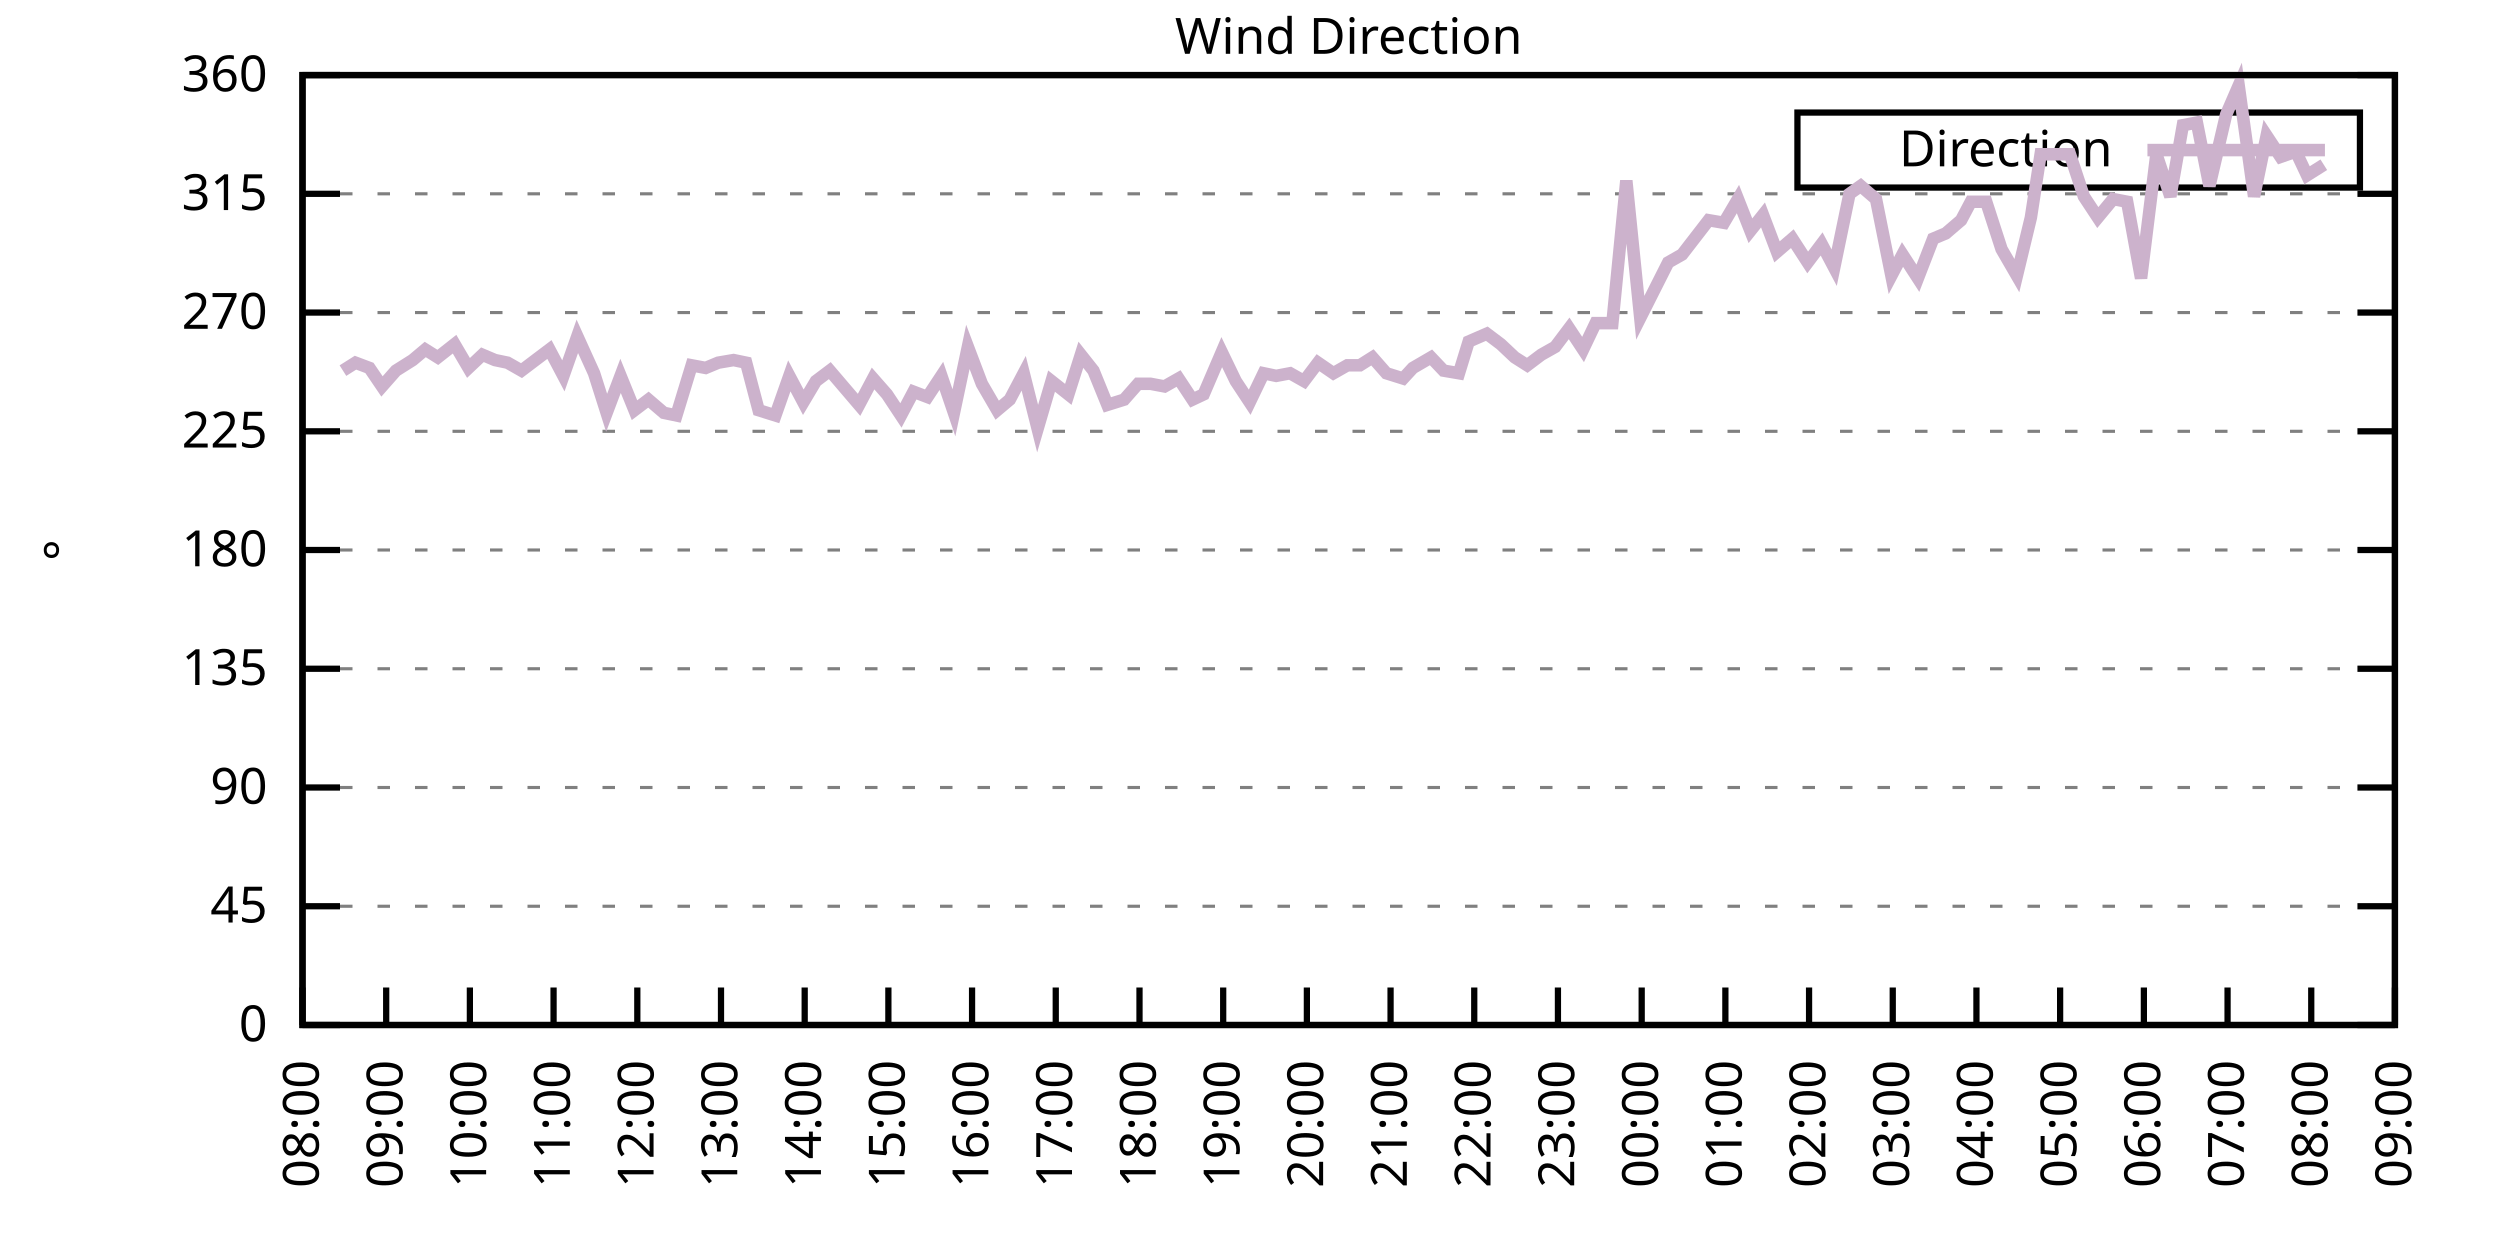
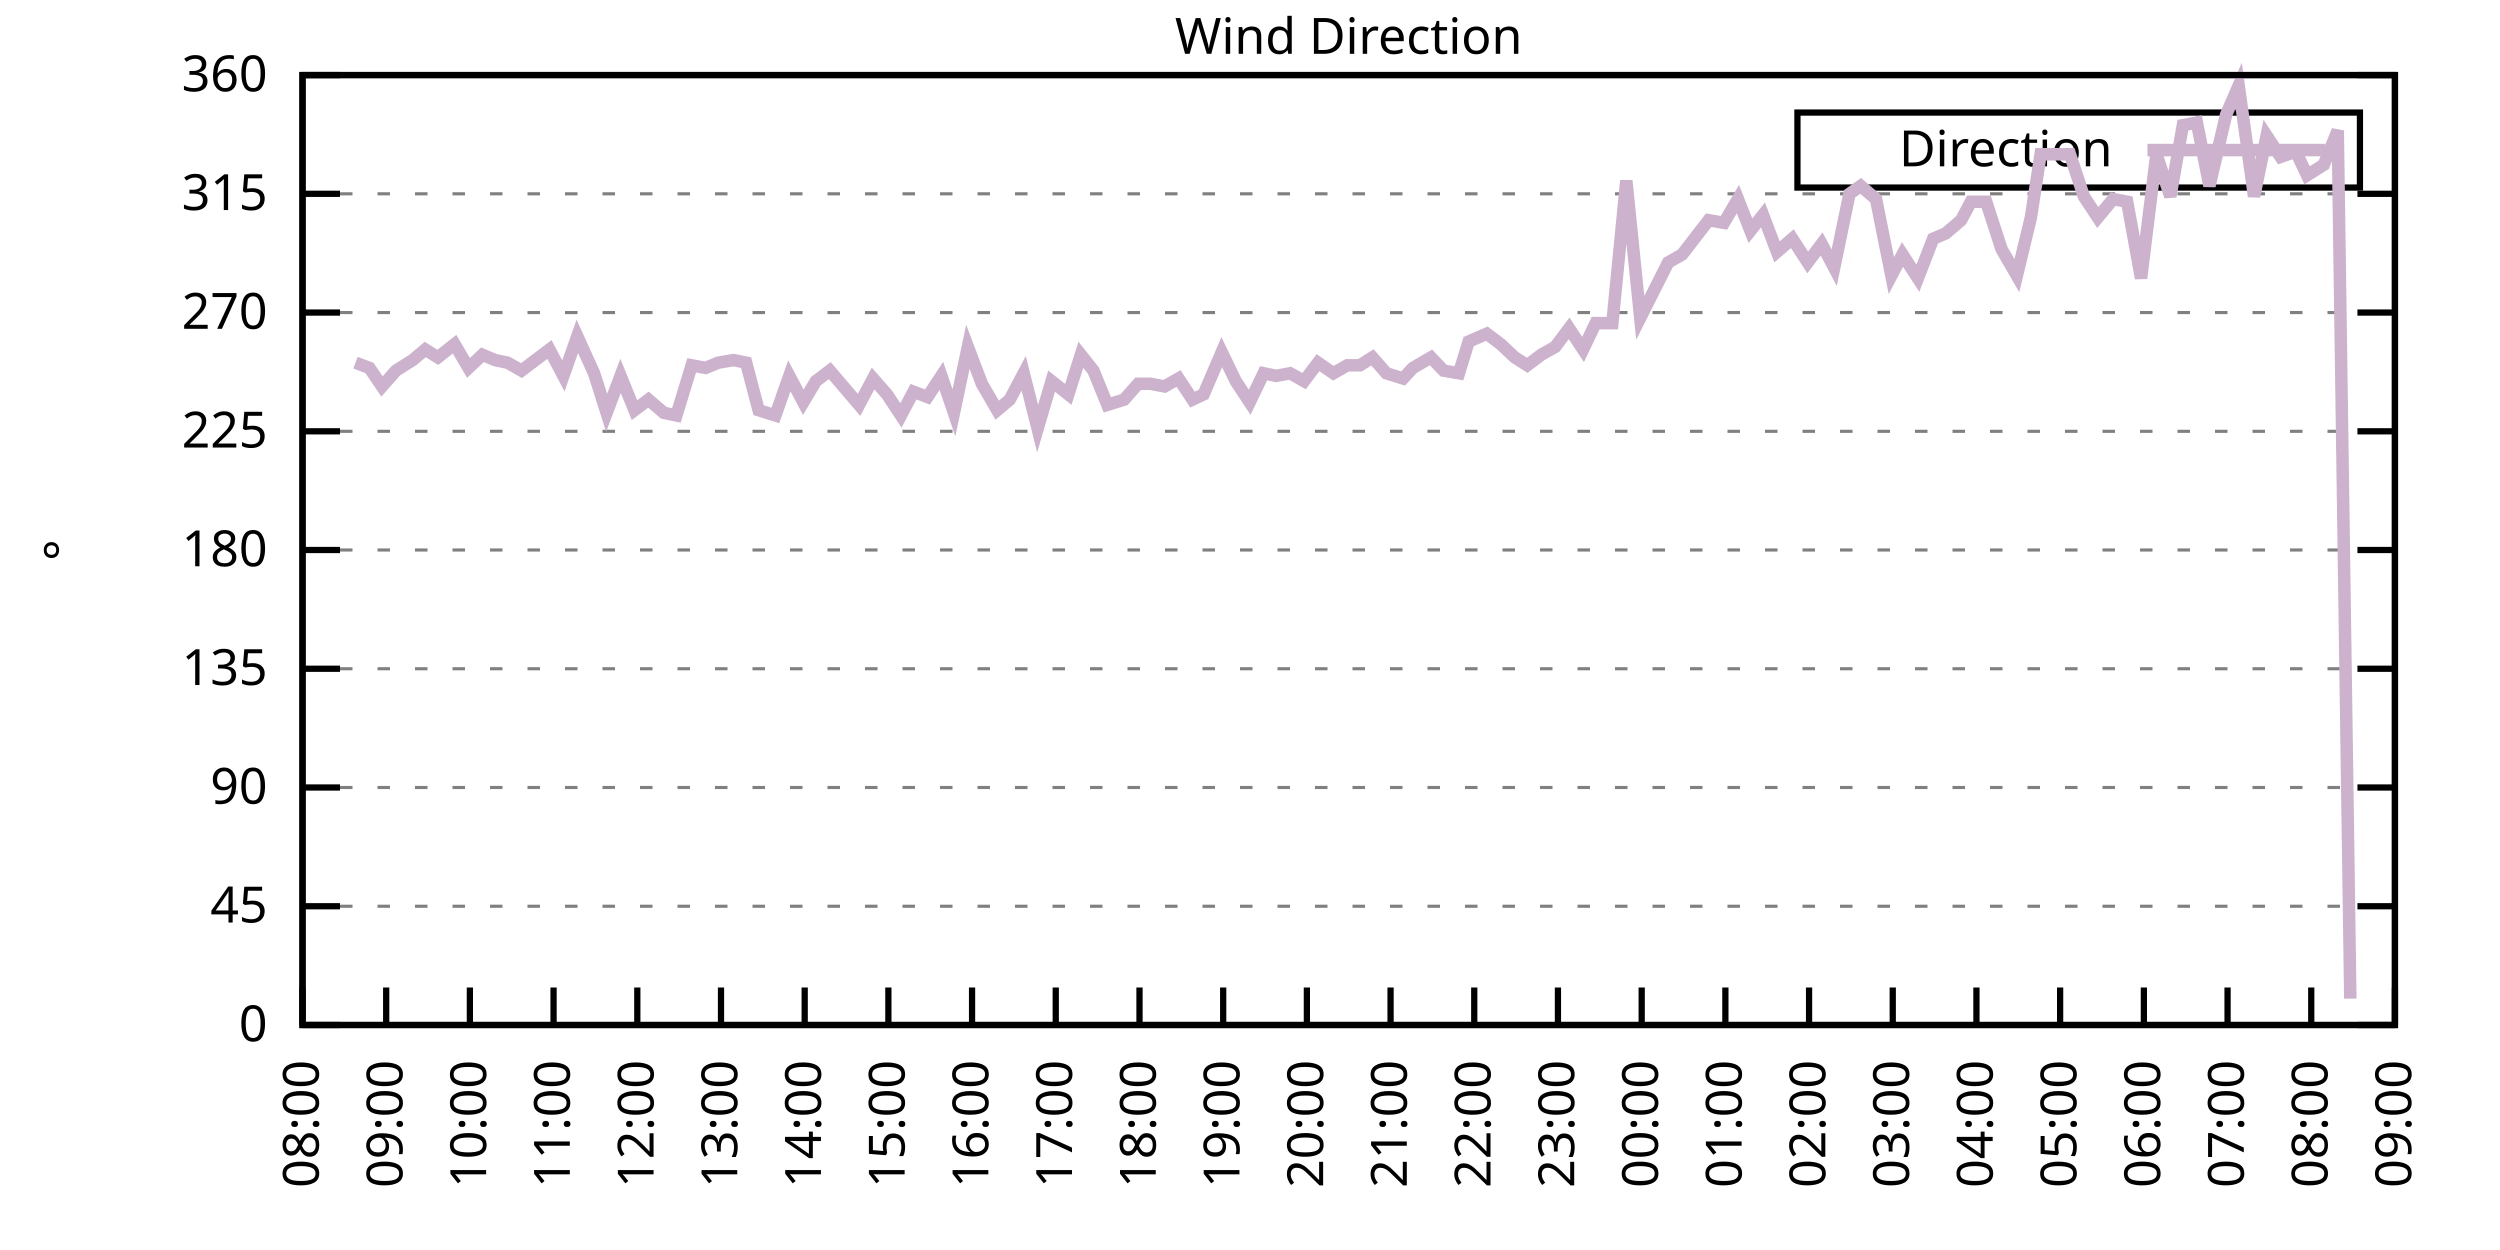
<svg xmlns="http://www.w3.org/2000/svg" xmlns:xlink="http://www.w3.org/1999/xlink" width="400" height="200" viewBox="0 0 400 200">
  <g id="gnuplot_canvas">
    <rect x="0" y="0" width="400" height="200" fill="none" />
    <defs>
      <circle id="gpDot" r="0.5" stroke-width="0.5" stroke="currentColor" />
      <path id="gpPt0" stroke-width="0.333" stroke="currentColor" d="M-1,0 h2 M0,-1 v2" />
      <path id="gpPt1" stroke-width="0.333" stroke="currentColor" d="M-1,-1 L1,1 M1,-1 L-1,1" />
      <path id="gpPt2" stroke-width="0.333" stroke="currentColor" d="M-1,0 L1,0 M0,-1 L0,1 M-1,-1 L1,1 M-1,1 L1,-1" />
      <rect id="gpPt3" stroke-width="0.333" stroke="currentColor" x="-1" y="-1" width="2" height="2" />
      <rect id="gpPt4" stroke-width="0.333" stroke="currentColor" fill="currentColor" x="-1" y="-1" width="2" height="2" />
      <circle id="gpPt5" stroke-width="0.333" stroke="currentColor" cx="0" cy="0" r="1" />
      <use xlink:href="#gpPt5" id="gpPt6" fill="currentColor" stroke="none" />
      <path id="gpPt7" stroke-width="0.333" stroke="currentColor" d="M0,-1.33 L-1.33,0.67 L1.33,0.67 z" />
      <use xlink:href="#gpPt7" id="gpPt8" fill="currentColor" stroke="none" />
      <use xlink:href="#gpPt7" id="gpPt9" stroke="currentColor" transform="rotate(180)" />
      <use xlink:href="#gpPt9" id="gpPt10" fill="currentColor" stroke="none" />
      <use xlink:href="#gpPt3" id="gpPt11" stroke="currentColor" transform="rotate(45)" />
      <use xlink:href="#gpPt11" id="gpPt12" fill="currentColor" stroke="none" />
      <path id="gpPt13" stroke-width="0.333" stroke="currentColor" d="M0,1.330 L1.265,0.411 L0.782,-1.067 L-0.782,-1.076 L-1.265,0.411 z" />
      <use xlink:href="#gpPt13" id="gpPt14" fill="currentColor" stroke="none" />
      <filter id="textbox" filterUnits="objectBoundingBox" x="0" y="0" height="1" width="1">
        <feFlood flood-color="white" flood-opacity="1" result="bgnd" />
        <feComposite in="SourceGraphic" in2="bgnd" operator="atop" />
      </filter>
      <filter id="greybox" filterUnits="objectBoundingBox" x="0" y="0" height="1" width="1">
        <feFlood flood-color="lightgrey" flood-opacity="1" result="grey" />
        <feComposite in="SourceGraphic" in2="grey" operator="atop" />
      </filter>
    </defs>
    <g fill="none" color="white" stroke="currentColor" stroke-width="1.00" stroke-linecap="butt" stroke-linejoin="miter">
</g>
    <g fill="none" color="black" stroke="currentColor" stroke-width="1.00" stroke-linecap="butt" stroke-linejoin="miter">
      <g stroke="none" shape-rendering="crispEdges">
        <polygon fill="rgb(255, 255, 255)" points="48.40,164.00 383.18,164.00 383.18,12.02 48.40,12.02 " />
      </g>
    </g>
    <g fill="none" color="black" stroke="currentColor" stroke-width="1.00" stroke-linecap="butt" stroke-linejoin="miter">
</g>
    <g fill="none" color="black" stroke="black" stroke-width="0.50" stroke-linecap="butt" stroke-linejoin="miter">
</g>
    <g fill="none" color="gray" stroke="currentColor" stroke-width="0.50" stroke-linecap="butt" stroke-linejoin="miter">
      <path stroke="gray" stroke-dasharray="2,4" class="gridline" d="M48.40,164.00 L383.19,164.00  " />
    </g>
    <g fill="none" color="gray" stroke="gray" stroke-width="1.00" stroke-linecap="butt" stroke-linejoin="miter">
</g>
    <g fill="none" color="black" stroke="currentColor" stroke-width="1.00" stroke-linecap="butt" stroke-linejoin="miter">
      <path stroke="black" d="M48.40,164.00 L54.40,164.00 M383.19,164.00 L377.19,164.00  " />
      <g transform="translate(42.80,166.60)" stroke="none" fill="black" font-family="Sans" font-size="8.00" text-anchor="end">
        <text>
          <tspan font-family="Sans"> 0</tspan>
        </text>
      </g>
    </g>
    <g fill="none" color="black" stroke="currentColor" stroke-width="1.00" stroke-linecap="butt" stroke-linejoin="miter">
</g>
    <g fill="none" color="black" stroke="black" stroke-width="0.50" stroke-linecap="butt" stroke-linejoin="miter">
</g>
    <g fill="none" color="gray" stroke="currentColor" stroke-width="0.50" stroke-linecap="butt" stroke-linejoin="miter">
      <path stroke="gray" stroke-dasharray="2,4" class="gridline" d="M48.40,145.00 L383.19,145.00  " />
    </g>
    <g fill="none" color="gray" stroke="gray" stroke-width="1.00" stroke-linecap="butt" stroke-linejoin="miter">
</g>
    <g fill="none" color="black" stroke="currentColor" stroke-width="1.00" stroke-linecap="butt" stroke-linejoin="miter">
      <path stroke="black" d="M48.40,145.00 L54.40,145.00 M383.19,145.00 L377.19,145.00  " />
      <g transform="translate(42.80,147.60)" stroke="none" fill="black" font-family="Sans" font-size="8.00" text-anchor="end">
        <text>
          <tspan font-family="Sans"> 45</tspan>
        </text>
      </g>
    </g>
    <g fill="none" color="black" stroke="currentColor" stroke-width="1.00" stroke-linecap="butt" stroke-linejoin="miter">
</g>
    <g fill="none" color="black" stroke="black" stroke-width="0.50" stroke-linecap="butt" stroke-linejoin="miter">
</g>
    <g fill="none" color="gray" stroke="currentColor" stroke-width="0.50" stroke-linecap="butt" stroke-linejoin="miter">
      <path stroke="gray" stroke-dasharray="2,4" class="gridline" d="M48.40,126.00 L383.19,126.00  " />
    </g>
    <g fill="none" color="gray" stroke="gray" stroke-width="1.00" stroke-linecap="butt" stroke-linejoin="miter">
</g>
    <g fill="none" color="black" stroke="currentColor" stroke-width="1.00" stroke-linecap="butt" stroke-linejoin="miter">
      <path stroke="black" d="M48.40,126.00 L54.40,126.00 M383.19,126.00 L377.19,126.00  " />
      <g transform="translate(42.80,128.60)" stroke="none" fill="black" font-family="Sans" font-size="8.00" text-anchor="end">
        <text>
          <tspan font-family="Sans"> 90</tspan>
        </text>
      </g>
    </g>
    <g fill="none" color="black" stroke="currentColor" stroke-width="1.00" stroke-linecap="butt" stroke-linejoin="miter">
</g>
    <g fill="none" color="black" stroke="black" stroke-width="0.50" stroke-linecap="butt" stroke-linejoin="miter">
</g>
    <g fill="none" color="gray" stroke="currentColor" stroke-width="0.50" stroke-linecap="butt" stroke-linejoin="miter">
      <path stroke="gray" stroke-dasharray="2,4" class="gridline" d="M48.40,107.00 L383.19,107.00  " />
    </g>
    <g fill="none" color="gray" stroke="gray" stroke-width="1.00" stroke-linecap="butt" stroke-linejoin="miter">
</g>
    <g fill="none" color="black" stroke="currentColor" stroke-width="1.00" stroke-linecap="butt" stroke-linejoin="miter">
      <path stroke="black" d="M48.40,107.00 L54.40,107.00 M383.19,107.00 L377.19,107.00  " />
      <g transform="translate(42.80,109.60)" stroke="none" fill="black" font-family="Sans" font-size="8.00" text-anchor="end">
        <text>
          <tspan font-family="Sans"> 135</tspan>
        </text>
      </g>
    </g>
    <g fill="none" color="black" stroke="currentColor" stroke-width="1.00" stroke-linecap="butt" stroke-linejoin="miter">
</g>
    <g fill="none" color="black" stroke="black" stroke-width="0.50" stroke-linecap="butt" stroke-linejoin="miter">
</g>
    <g fill="none" color="gray" stroke="currentColor" stroke-width="0.50" stroke-linecap="butt" stroke-linejoin="miter">
      <path stroke="gray" stroke-dasharray="2,4" class="gridline" d="M48.40,88.00 L383.19,88.00  " />
    </g>
    <g fill="none" color="gray" stroke="gray" stroke-width="1.00" stroke-linecap="butt" stroke-linejoin="miter">
</g>
    <g fill="none" color="black" stroke="currentColor" stroke-width="1.00" stroke-linecap="butt" stroke-linejoin="miter">
      <path stroke="black" d="M48.40,88.00 L54.40,88.00 M383.19,88.00 L377.19,88.00  " />
      <g transform="translate(42.80,90.60)" stroke="none" fill="black" font-family="Sans" font-size="8.00" text-anchor="end">
        <text>
          <tspan font-family="Sans"> 180</tspan>
        </text>
      </g>
    </g>
    <g fill="none" color="black" stroke="currentColor" stroke-width="1.00" stroke-linecap="butt" stroke-linejoin="miter">
</g>
    <g fill="none" color="black" stroke="black" stroke-width="0.50" stroke-linecap="butt" stroke-linejoin="miter">
</g>
    <g fill="none" color="gray" stroke="currentColor" stroke-width="0.50" stroke-linecap="butt" stroke-linejoin="miter">
      <path stroke="gray" stroke-dasharray="2,4" class="gridline" d="M48.40,69.01 L383.19,69.01  " />
    </g>
    <g fill="none" color="gray" stroke="gray" stroke-width="1.00" stroke-linecap="butt" stroke-linejoin="miter">
</g>
    <g fill="none" color="black" stroke="currentColor" stroke-width="1.00" stroke-linecap="butt" stroke-linejoin="miter">
      <path stroke="black" d="M48.40,69.01 L54.40,69.01 M383.19,69.01 L377.19,69.01  " />
      <g transform="translate(42.80,71.61)" stroke="none" fill="black" font-family="Sans" font-size="8.00" text-anchor="end">
        <text>
          <tspan font-family="Sans"> 225</tspan>
        </text>
      </g>
    </g>
    <g fill="none" color="black" stroke="currentColor" stroke-width="1.00" stroke-linecap="butt" stroke-linejoin="miter">
</g>
    <g fill="none" color="black" stroke="black" stroke-width="0.50" stroke-linecap="butt" stroke-linejoin="miter">
</g>
    <g fill="none" color="gray" stroke="currentColor" stroke-width="0.50" stroke-linecap="butt" stroke-linejoin="miter">
      <path stroke="gray" stroke-dasharray="2,4" class="gridline" d="M48.40,50.01 L383.19,50.01  " />
    </g>
    <g fill="none" color="gray" stroke="gray" stroke-width="1.00" stroke-linecap="butt" stroke-linejoin="miter">
</g>
    <g fill="none" color="black" stroke="currentColor" stroke-width="1.00" stroke-linecap="butt" stroke-linejoin="miter">
      <path stroke="black" d="M48.40,50.01 L54.40,50.01 M383.19,50.01 L377.19,50.01  " />
      <g transform="translate(42.80,52.61)" stroke="none" fill="black" font-family="Sans" font-size="8.00" text-anchor="end">
        <text>
          <tspan font-family="Sans"> 270</tspan>
        </text>
      </g>
    </g>
    <g fill="none" color="black" stroke="currentColor" stroke-width="1.00" stroke-linecap="butt" stroke-linejoin="miter">
</g>
    <g fill="none" color="black" stroke="black" stroke-width="0.50" stroke-linecap="butt" stroke-linejoin="miter">
</g>
    <g fill="none" color="gray" stroke="currentColor" stroke-width="0.50" stroke-linecap="butt" stroke-linejoin="miter">
      <path stroke="gray" stroke-dasharray="2,4" class="gridline" d="M48.40,31.01 L383.19,31.01  " />
    </g>
    <g fill="none" color="gray" stroke="gray" stroke-width="1.00" stroke-linecap="butt" stroke-linejoin="miter">
</g>
    <g fill="none" color="black" stroke="currentColor" stroke-width="1.00" stroke-linecap="butt" stroke-linejoin="miter">
      <path stroke="black" d="M48.40,31.01 L54.40,31.01 M383.19,31.01 L377.19,31.01  " />
      <g transform="translate(42.80,33.61)" stroke="none" fill="black" font-family="Sans" font-size="8.00" text-anchor="end">
        <text>
          <tspan font-family="Sans"> 315</tspan>
        </text>
      </g>
    </g>
    <g fill="none" color="black" stroke="currentColor" stroke-width="1.00" stroke-linecap="butt" stroke-linejoin="miter">
</g>
    <g fill="none" color="black" stroke="black" stroke-width="0.50" stroke-linecap="butt" stroke-linejoin="miter">
</g>
    <g fill="none" color="gray" stroke="currentColor" stroke-width="0.50" stroke-linecap="butt" stroke-linejoin="miter">
      <path stroke="gray" stroke-dasharray="2,4" class="gridline" d="M48.40,12.01 L383.19,12.01  " />
    </g>
    <g fill="none" color="gray" stroke="gray" stroke-width="1.00" stroke-linecap="butt" stroke-linejoin="miter">
</g>
    <g fill="none" color="black" stroke="currentColor" stroke-width="1.00" stroke-linecap="butt" stroke-linejoin="miter">
      <path stroke="black" d="M48.40,12.01 L54.40,12.01 M383.19,12.01 L377.19,12.01  " />
      <g transform="translate(42.80,14.61)" stroke="none" fill="black" font-family="Sans" font-size="8.00" text-anchor="end">
        <text>
          <tspan font-family="Sans"> 360</tspan>
        </text>
      </g>
    </g>
    <g fill="none" color="black" stroke="currentColor" stroke-width="1.00" stroke-linecap="butt" stroke-linejoin="miter">
      <path stroke="black" d="M48.40,164.00 L48.40,158.00  " />
      <g transform="translate(51.00,169.60) rotate(270.00)" stroke="none" fill="black" font-family="Sans" font-size="8.00" text-anchor="end">
        <text>
          <tspan font-family="Sans">08:00</tspan>
        </text>
      </g>
    </g>
    <g fill="none" color="black" stroke="currentColor" stroke-width="1.00" stroke-linecap="butt" stroke-linejoin="miter">
      <path stroke="black" d="M61.79,164.00 L61.79,158.00  " />
      <g transform="translate(64.39,169.60) rotate(270.00)" stroke="none" fill="black" font-family="Sans" font-size="8.00" text-anchor="end">
        <text>
          <tspan font-family="Sans">09:00</tspan>
        </text>
      </g>
    </g>
    <g fill="none" color="black" stroke="currentColor" stroke-width="1.00" stroke-linecap="butt" stroke-linejoin="miter">
      <path stroke="black" d="M75.18,164.00 L75.18,158.00  " />
      <g transform="translate(77.78,169.60) rotate(270.00)" stroke="none" fill="black" font-family="Sans" font-size="8.00" text-anchor="end">
        <text>
          <tspan font-family="Sans">10:00</tspan>
        </text>
      </g>
    </g>
    <g fill="none" color="black" stroke="currentColor" stroke-width="1.00" stroke-linecap="butt" stroke-linejoin="miter">
      <path stroke="black" d="M88.57,164.00 L88.57,158.00  " />
      <g transform="translate(91.17,169.60) rotate(270.00)" stroke="none" fill="black" font-family="Sans" font-size="8.00" text-anchor="end">
        <text>
          <tspan font-family="Sans">11:00</tspan>
        </text>
      </g>
    </g>
    <g fill="none" color="black" stroke="currentColor" stroke-width="1.00" stroke-linecap="butt" stroke-linejoin="miter">
      <path stroke="black" d="M101.97,164.00 L101.97,158.00  " />
      <g transform="translate(104.57,169.60) rotate(270.00)" stroke="none" fill="black" font-family="Sans" font-size="8.00" text-anchor="end">
        <text>
          <tspan font-family="Sans">12:00</tspan>
        </text>
      </g>
    </g>
    <g fill="none" color="black" stroke="currentColor" stroke-width="1.00" stroke-linecap="butt" stroke-linejoin="miter">
      <path stroke="black" d="M115.36,164.00 L115.36,158.00  " />
      <g transform="translate(117.96,169.60) rotate(270.00)" stroke="none" fill="black" font-family="Sans" font-size="8.00" text-anchor="end">
        <text>
          <tspan font-family="Sans">13:00</tspan>
        </text>
      </g>
    </g>
    <g fill="none" color="black" stroke="currentColor" stroke-width="1.00" stroke-linecap="butt" stroke-linejoin="miter">
      <path stroke="black" d="M128.75,164.00 L128.75,158.00  " />
      <g transform="translate(131.35,169.60) rotate(270.00)" stroke="none" fill="black" font-family="Sans" font-size="8.00" text-anchor="end">
        <text>
          <tspan font-family="Sans">14:00</tspan>
        </text>
      </g>
    </g>
    <g fill="none" color="black" stroke="currentColor" stroke-width="1.00" stroke-linecap="butt" stroke-linejoin="miter">
      <path stroke="black" d="M142.14,164.00 L142.14,158.00  " />
      <g transform="translate(144.74,169.60) rotate(270.00)" stroke="none" fill="black" font-family="Sans" font-size="8.00" text-anchor="end">
        <text>
          <tspan font-family="Sans">15:00</tspan>
        </text>
      </g>
    </g>
    <g fill="none" color="black" stroke="currentColor" stroke-width="1.00" stroke-linecap="butt" stroke-linejoin="miter">
      <path stroke="black" d="M155.53,164.00 L155.53,158.00  " />
      <g transform="translate(158.13,169.60) rotate(270.00)" stroke="none" fill="black" font-family="Sans" font-size="8.00" text-anchor="end">
        <text>
          <tspan font-family="Sans">16:00</tspan>
        </text>
      </g>
    </g>
    <g fill="none" color="black" stroke="currentColor" stroke-width="1.00" stroke-linecap="butt" stroke-linejoin="miter">
      <path stroke="black" d="M168.92,164.00 L168.92,158.00  " />
      <g transform="translate(171.52,169.60) rotate(270.00)" stroke="none" fill="black" font-family="Sans" font-size="8.00" text-anchor="end">
        <text>
          <tspan font-family="Sans">17:00</tspan>
        </text>
      </g>
    </g>
    <g fill="none" color="black" stroke="currentColor" stroke-width="1.00" stroke-linecap="butt" stroke-linejoin="miter">
      <path stroke="black" d="M182.32,164.00 L182.32,158.00  " />
      <g transform="translate(184.92,169.60) rotate(270.00)" stroke="none" fill="black" font-family="Sans" font-size="8.00" text-anchor="end">
        <text>
          <tspan font-family="Sans">18:00</tspan>
        </text>
      </g>
    </g>
    <g fill="none" color="black" stroke="currentColor" stroke-width="1.00" stroke-linecap="butt" stroke-linejoin="miter">
      <path stroke="black" d="M195.71,164.00 L195.71,158.00  " />
      <g transform="translate(198.31,169.60) rotate(270.00)" stroke="none" fill="black" font-family="Sans" font-size="8.00" text-anchor="end">
        <text>
          <tspan font-family="Sans">19:00</tspan>
        </text>
      </g>
    </g>
    <g fill="none" color="black" stroke="currentColor" stroke-width="1.00" stroke-linecap="butt" stroke-linejoin="miter">
      <path stroke="black" d="M209.10,164.00 L209.10,158.00  " />
      <g transform="translate(211.70,169.60) rotate(270.00)" stroke="none" fill="black" font-family="Sans" font-size="8.00" text-anchor="end">
        <text>
          <tspan font-family="Sans">20:00</tspan>
        </text>
      </g>
    </g>
    <g fill="none" color="black" stroke="currentColor" stroke-width="1.00" stroke-linecap="butt" stroke-linejoin="miter">
      <path stroke="black" d="M222.49,164.00 L222.49,158.00  " />
      <g transform="translate(225.09,169.60) rotate(270.00)" stroke="none" fill="black" font-family="Sans" font-size="8.00" text-anchor="end">
        <text>
          <tspan font-family="Sans">21:00</tspan>
        </text>
      </g>
    </g>
    <g fill="none" color="black" stroke="currentColor" stroke-width="1.00" stroke-linecap="butt" stroke-linejoin="miter">
      <path stroke="black" d="M235.88,164.00 L235.88,158.00  " />
      <g transform="translate(238.48,169.60) rotate(270.00)" stroke="none" fill="black" font-family="Sans" font-size="8.00" text-anchor="end">
        <text>
          <tspan font-family="Sans">22:00</tspan>
        </text>
      </g>
    </g>
    <g fill="none" color="black" stroke="currentColor" stroke-width="1.00" stroke-linecap="butt" stroke-linejoin="miter">
      <path stroke="black" d="M249.27,164.00 L249.27,158.00  " />
      <g transform="translate(251.87,169.60) rotate(270.00)" stroke="none" fill="black" font-family="Sans" font-size="8.00" text-anchor="end">
        <text>
          <tspan font-family="Sans">23:00</tspan>
        </text>
      </g>
    </g>
    <g fill="none" color="black" stroke="currentColor" stroke-width="1.00" stroke-linecap="butt" stroke-linejoin="miter">
      <path stroke="black" d="M262.67,164.00 L262.67,158.00  " />
      <g transform="translate(265.27,169.60) rotate(270.00)" stroke="none" fill="black" font-family="Sans" font-size="8.00" text-anchor="end">
        <text>
          <tspan font-family="Sans">00:00</tspan>
        </text>
      </g>
    </g>
    <g fill="none" color="black" stroke="currentColor" stroke-width="1.00" stroke-linecap="butt" stroke-linejoin="miter">
      <path stroke="black" d="M276.06,164.00 L276.06,158.00  " />
      <g transform="translate(278.66,169.60) rotate(270.00)" stroke="none" fill="black" font-family="Sans" font-size="8.00" text-anchor="end">
        <text>
          <tspan font-family="Sans">01:00</tspan>
        </text>
      </g>
    </g>
    <g fill="none" color="black" stroke="currentColor" stroke-width="1.00" stroke-linecap="butt" stroke-linejoin="miter">
      <path stroke="black" d="M289.45,164.00 L289.45,158.00  " />
      <g transform="translate(292.05,169.60) rotate(270.00)" stroke="none" fill="black" font-family="Sans" font-size="8.00" text-anchor="end">
        <text>
          <tspan font-family="Sans">02:00</tspan>
        </text>
      </g>
    </g>
    <g fill="none" color="black" stroke="currentColor" stroke-width="1.00" stroke-linecap="butt" stroke-linejoin="miter">
      <path stroke="black" d="M302.84,164.00 L302.84,158.00  " />
      <g transform="translate(305.44,169.60) rotate(270.00)" stroke="none" fill="black" font-family="Sans" font-size="8.00" text-anchor="end">
        <text>
          <tspan font-family="Sans">03:00</tspan>
        </text>
      </g>
    </g>
    <g fill="none" color="black" stroke="currentColor" stroke-width="1.00" stroke-linecap="butt" stroke-linejoin="miter">
      <path stroke="black" d="M316.23,164.00 L316.23,158.00  " />
      <g transform="translate(318.83,169.60) rotate(270.00)" stroke="none" fill="black" font-family="Sans" font-size="8.00" text-anchor="end">
        <text>
          <tspan font-family="Sans">04:00</tspan>
        </text>
      </g>
    </g>
    <g fill="none" color="black" stroke="currentColor" stroke-width="1.00" stroke-linecap="butt" stroke-linejoin="miter">
      <path stroke="black" d="M329.62,164.00 L329.62,158.00  " />
      <g transform="translate(332.22,169.60) rotate(270.00)" stroke="none" fill="black" font-family="Sans" font-size="8.00" text-anchor="end">
        <text>
          <tspan font-family="Sans">05:00</tspan>
        </text>
      </g>
    </g>
    <g fill="none" color="black" stroke="currentColor" stroke-width="1.00" stroke-linecap="butt" stroke-linejoin="miter">
      <path stroke="black" d="M343.02,164.00 L343.02,158.00  " />
      <g transform="translate(345.62,169.60) rotate(270.00)" stroke="none" fill="black" font-family="Sans" font-size="8.00" text-anchor="end">
        <text>
          <tspan font-family="Sans">06:00</tspan>
        </text>
      </g>
    </g>
    <g fill="none" color="black" stroke="currentColor" stroke-width="1.00" stroke-linecap="butt" stroke-linejoin="miter">
      <path stroke="black" d="M356.41,164.00 L356.41,158.00  " />
      <g transform="translate(359.01,169.60) rotate(270.00)" stroke="none" fill="black" font-family="Sans" font-size="8.00" text-anchor="end">
        <text>
          <tspan font-family="Sans">07:00</tspan>
        </text>
      </g>
    </g>
    <g fill="none" color="black" stroke="currentColor" stroke-width="1.00" stroke-linecap="butt" stroke-linejoin="miter">
      <path stroke="black" d="M369.80,164.00 L369.80,158.00  " />
      <g transform="translate(372.40,169.60) rotate(270.00)" stroke="none" fill="black" font-family="Sans" font-size="8.00" text-anchor="end">
        <text>
          <tspan font-family="Sans">08:00</tspan>
        </text>
      </g>
    </g>
    <g fill="none" color="black" stroke="currentColor" stroke-width="1.00" stroke-linecap="butt" stroke-linejoin="miter">
      <path stroke="black" d="M383.19,164.00 L383.19,158.00  " />
      <g transform="translate(385.79,169.60) rotate(270.00)" stroke="none" fill="black" font-family="Sans" font-size="8.00" text-anchor="end">
        <text>
          <tspan font-family="Sans">09:00</tspan>
        </text>
      </g>
    </g>
    <g fill="none" color="black" stroke="currentColor" stroke-width="1.00" stroke-linecap="butt" stroke-linejoin="miter">
</g>
    <g fill="none" color="black" stroke="currentColor" stroke-width="1.00" stroke-linecap="butt" stroke-linejoin="miter">
      <path stroke="black" d="M48.40,12.01 L48.40,164.00 L383.19,164.00 L383.19,12.01 L48.40,12.01 Z  " />
    </g>
    <g fill="none" color="black" stroke="currentColor" stroke-width="1.00" stroke-linecap="butt" stroke-linejoin="miter">
</g>
    <g fill="none" color="black" stroke="currentColor" stroke-width="1.00" stroke-linecap="butt" stroke-linejoin="miter">
      <path stroke="black" d="M287.59,30.01 L287.59,18.01 L377.59,18.01 L377.59,30.01 L287.59,30.01 Z  " />
    </g>
    <g id="Wind_direction_plot_1">
      <g fill="none" color="white" stroke="black" stroke-width="2.00" stroke-linecap="butt" stroke-linejoin="miter">
</g>
      <g fill="none" color="black" stroke="currentColor" stroke-width="2.00" stroke-linecap="butt" stroke-linejoin="miter">
        <g transform="translate(337.99,26.61)" stroke="none" fill="black" font-family="Sans" font-size="8.00" text-anchor="end">
          <text>
            <tspan font-family="Sans">Direction</tspan>
          </text>
        </g>
      </g>
      <g fill="none" color="black" stroke="currentColor" stroke-width="2.00" stroke-linecap="butt" stroke-linejoin="miter">
-         <path stroke="rgb(204, 178, 204)" d="M343.59,24.01 L371.99,24.01 M54.87,59.30 L56.88,58.03 L59.11,58.87 L61.12,61.83 L63.35,59.30 L66.03,57.61   L68.04,55.92 L70.05,57.18 L72.73,55.07 L74.96,58.87 L77.19,56.76 L79.20,57.61 L81.21,58.03 L83.44,59.30   L85.67,57.61 L87.91,55.92 L90.14,60.14 L92.37,53.81 L95.05,59.72 L97.06,66.05 L99.29,60.14 L101.52,65.63   L103.75,63.94 L106.21,66.05 L108.22,66.47 L110.67,58.45 L112.90,58.87 L114.91,58.03 L117.37,57.61 L119.38,58.03   L121.38,65.63 L124.06,66.47 L126.29,60.14 L128.53,64.36 L130.54,60.98 L132.77,59.30 L137.45,64.78 L139.69,60.56   L141.92,63.10 L144.15,66.47 L146.16,62.67 L148.39,63.52 L150.62,60.14 L152.63,66.05 L154.86,55.50 L157.10,61.41   L159.55,65.63 L161.56,63.94 L163.79,59.72 L166.02,68.58 L168.25,60.98 L170.93,63.10 L172.94,56.76 L174.95,59.30   L177.18,64.78 L179.86,63.94 L182.09,61.41 L184.10,61.41 L186.33,61.83 L188.57,60.56 L190.80,63.94 L192.58,63.10   L195.48,56.34 L197.72,60.98 L199.95,64.36 L202.18,59.72 L204.19,60.14 L206.42,59.72 L208.65,60.98 L210.88,58.03   L213.34,59.72 L215.57,58.45 L217.58,58.45 L219.59,57.18 L221.82,59.72 L224.50,60.56 L226.06,58.87 L228.96,57.18   L230.97,59.30 L233.43,59.72 L234.99,54.65 L237.89,53.39 L240.12,55.07 L242.36,57.18 L244.36,58.45 L246.60,56.76   L248.83,55.50 L251.06,52.54 L253.29,55.92 L255.30,51.70 L257.98,51.70 L260.21,28.90 L262.44,50.85 L266.91,41.99   L269.14,40.72 L273.38,35.23 L275.83,35.65 L278.07,31.85 L280.07,36.92 L282.08,34.39 L284.32,40.30 L286.77,38.19   L289.23,41.99 L291.46,39.03 L293.47,42.83 L295.92,31.01 L297.71,29.74 L300.16,31.85 L302.62,44.10 L304.40,40.72   L306.86,44.52 L309.31,38.19 L311.32,37.34 L313.78,35.23 L315.34,32.28 L317.79,32.28 L320.25,39.87 L322.70,44.10   L324.94,34.81 L326.50,24.68 L329.18,24.68 L331.19,24.68 L333.42,31.43 L335.65,34.81 L338.10,31.85 L340.34,32.28   L342.57,44.52 L345.02,24.68 L347.26,31.43 L349.26,20.03 L351.50,19.61 L353.51,29.74 L356.18,18.34 L358.19,13.70   L360.65,31.43 L362.66,21.72 L364.89,25.10 L367.34,24.25 L369.13,28.05 L371.81,26.36  " />
+         <path stroke="rgb(204, 178, 204)" d="M343.59,24.01 L371.99,24.01 M56.88,58.03 L59.11,58.87 L61.12,61.83 L63.35,59.30 L66.03,57.61 L68.04,55.92   L70.05,57.18 L72.73,55.07 L74.96,58.87 L77.19,56.76 L79.20,57.61 L81.21,58.03 L83.44,59.30 L85.67,57.61   L87.91,55.92 L90.14,60.14 L92.37,53.81 L95.05,59.72 L97.06,66.05 L99.29,60.14 L101.52,65.63 L103.75,63.94   L106.21,66.05 L108.22,66.47 L110.67,58.45 L112.90,58.87 L114.91,58.03 L117.37,57.61 L119.38,58.03 L121.38,65.63   L124.06,66.47 L126.29,60.14 L128.53,64.36 L130.54,60.98 L132.77,59.30 L137.45,64.78 L139.69,60.56 L141.92,63.10   L144.15,66.47 L146.16,62.67 L148.39,63.52 L150.62,60.14 L152.63,66.05 L154.86,55.50 L157.10,61.41 L159.55,65.63   L161.56,63.94 L163.79,59.72 L166.02,68.58 L168.25,60.98 L170.93,63.10 L172.94,56.76 L174.95,59.30 L177.18,64.78   L179.86,63.94 L182.09,61.41 L184.10,61.41 L186.33,61.83 L188.57,60.56 L190.80,63.94 L192.58,63.10 L195.48,56.34   L197.72,60.98 L199.95,64.36 L202.18,59.72 L204.19,60.14 L206.42,59.72 L208.65,60.98 L210.88,58.03 L213.34,59.72   L215.57,58.45 L217.58,58.45 L219.59,57.18 L221.82,59.72 L224.50,60.56 L226.06,58.87 L228.96,57.18 L230.97,59.30   L233.43,59.72 L234.99,54.65 L237.89,53.39 L240.12,55.07 L242.36,57.18 L244.36,58.45 L246.60,56.76 L248.83,55.50   L251.06,52.54 L253.29,55.92 L255.30,51.70 L257.98,51.70 L260.21,28.90 L262.44,50.85 L266.91,41.99 L269.14,40.72   L273.38,35.23 L275.83,35.65 L278.07,31.85 L280.07,36.92 L282.08,34.39 L284.32,40.30 L286.77,38.19 L289.23,41.99   L291.46,39.03 L293.47,42.83 L295.92,31.01 L297.71,29.74 L300.16,31.85 L302.62,44.10 L304.40,40.72 L306.86,44.52   L309.31,38.19 L311.32,37.34 L313.78,35.23 L315.34,32.28 L317.79,32.28 L320.25,39.87 L322.70,44.10 L324.94,34.81   L326.50,24.68 L329.18,24.68 L331.19,24.68 L333.42,31.43 L335.65,34.81 L338.10,31.85 L340.34,32.28 L342.57,44.52   L345.02,24.68 L347.26,31.43 L349.26,20.03 L351.50,19.61 L353.51,29.74 L356.18,18.34 L358.19,13.70 L360.65,31.43   L362.66,21.72 L364.89,25.10 L367.34,24.25 L369.13,28.05 L371.81,26.36 L374.04,20.88 L376.05,159.78  " />
      </g>
    </g>
    <g fill="none" color="black" stroke="currentColor" stroke-width="2.00" stroke-linecap="butt" stroke-linejoin="miter">
</g>
    <g fill="none" color="black" stroke="black" stroke-width="1.00" stroke-linecap="butt" stroke-linejoin="miter">
</g>
    <g fill="none" color="black" stroke="currentColor" stroke-width="1.00" stroke-linecap="butt" stroke-linejoin="miter">
      <path stroke="black" d="M48.40,12.01 L48.40,164.00 L383.19,164.00 L383.19,12.01 L48.40,12.01 Z  " />
      <g transform="translate(12.80,88.01) rotate(270.00)" stroke="none" fill="black" font-family="Sans" font-size="8.00" text-anchor="middle">
        <text>
          <tspan font-family="Sans">°</tspan>
        </text>
      </g>
    </g>
    <g fill="none" color="black" stroke="currentColor" stroke-width="1.00" stroke-linecap="butt" stroke-linejoin="miter">
</g>
    <g fill="none" color="black" stroke="currentColor" stroke-width="1.00" stroke-linecap="butt" stroke-linejoin="miter">
      <g transform="translate(215.79,8.61)" stroke="none" fill="black" font-family="Sans" font-size="8.00" text-anchor="middle">
        <text>
          <tspan font-family="Sans">Wind Direction</tspan>
        </text>
      </g>
    </g>
    <g fill="none" color="black" stroke="currentColor" stroke-width="1.00" stroke-linecap="butt" stroke-linejoin="miter">
</g>
  </g>
</svg>
